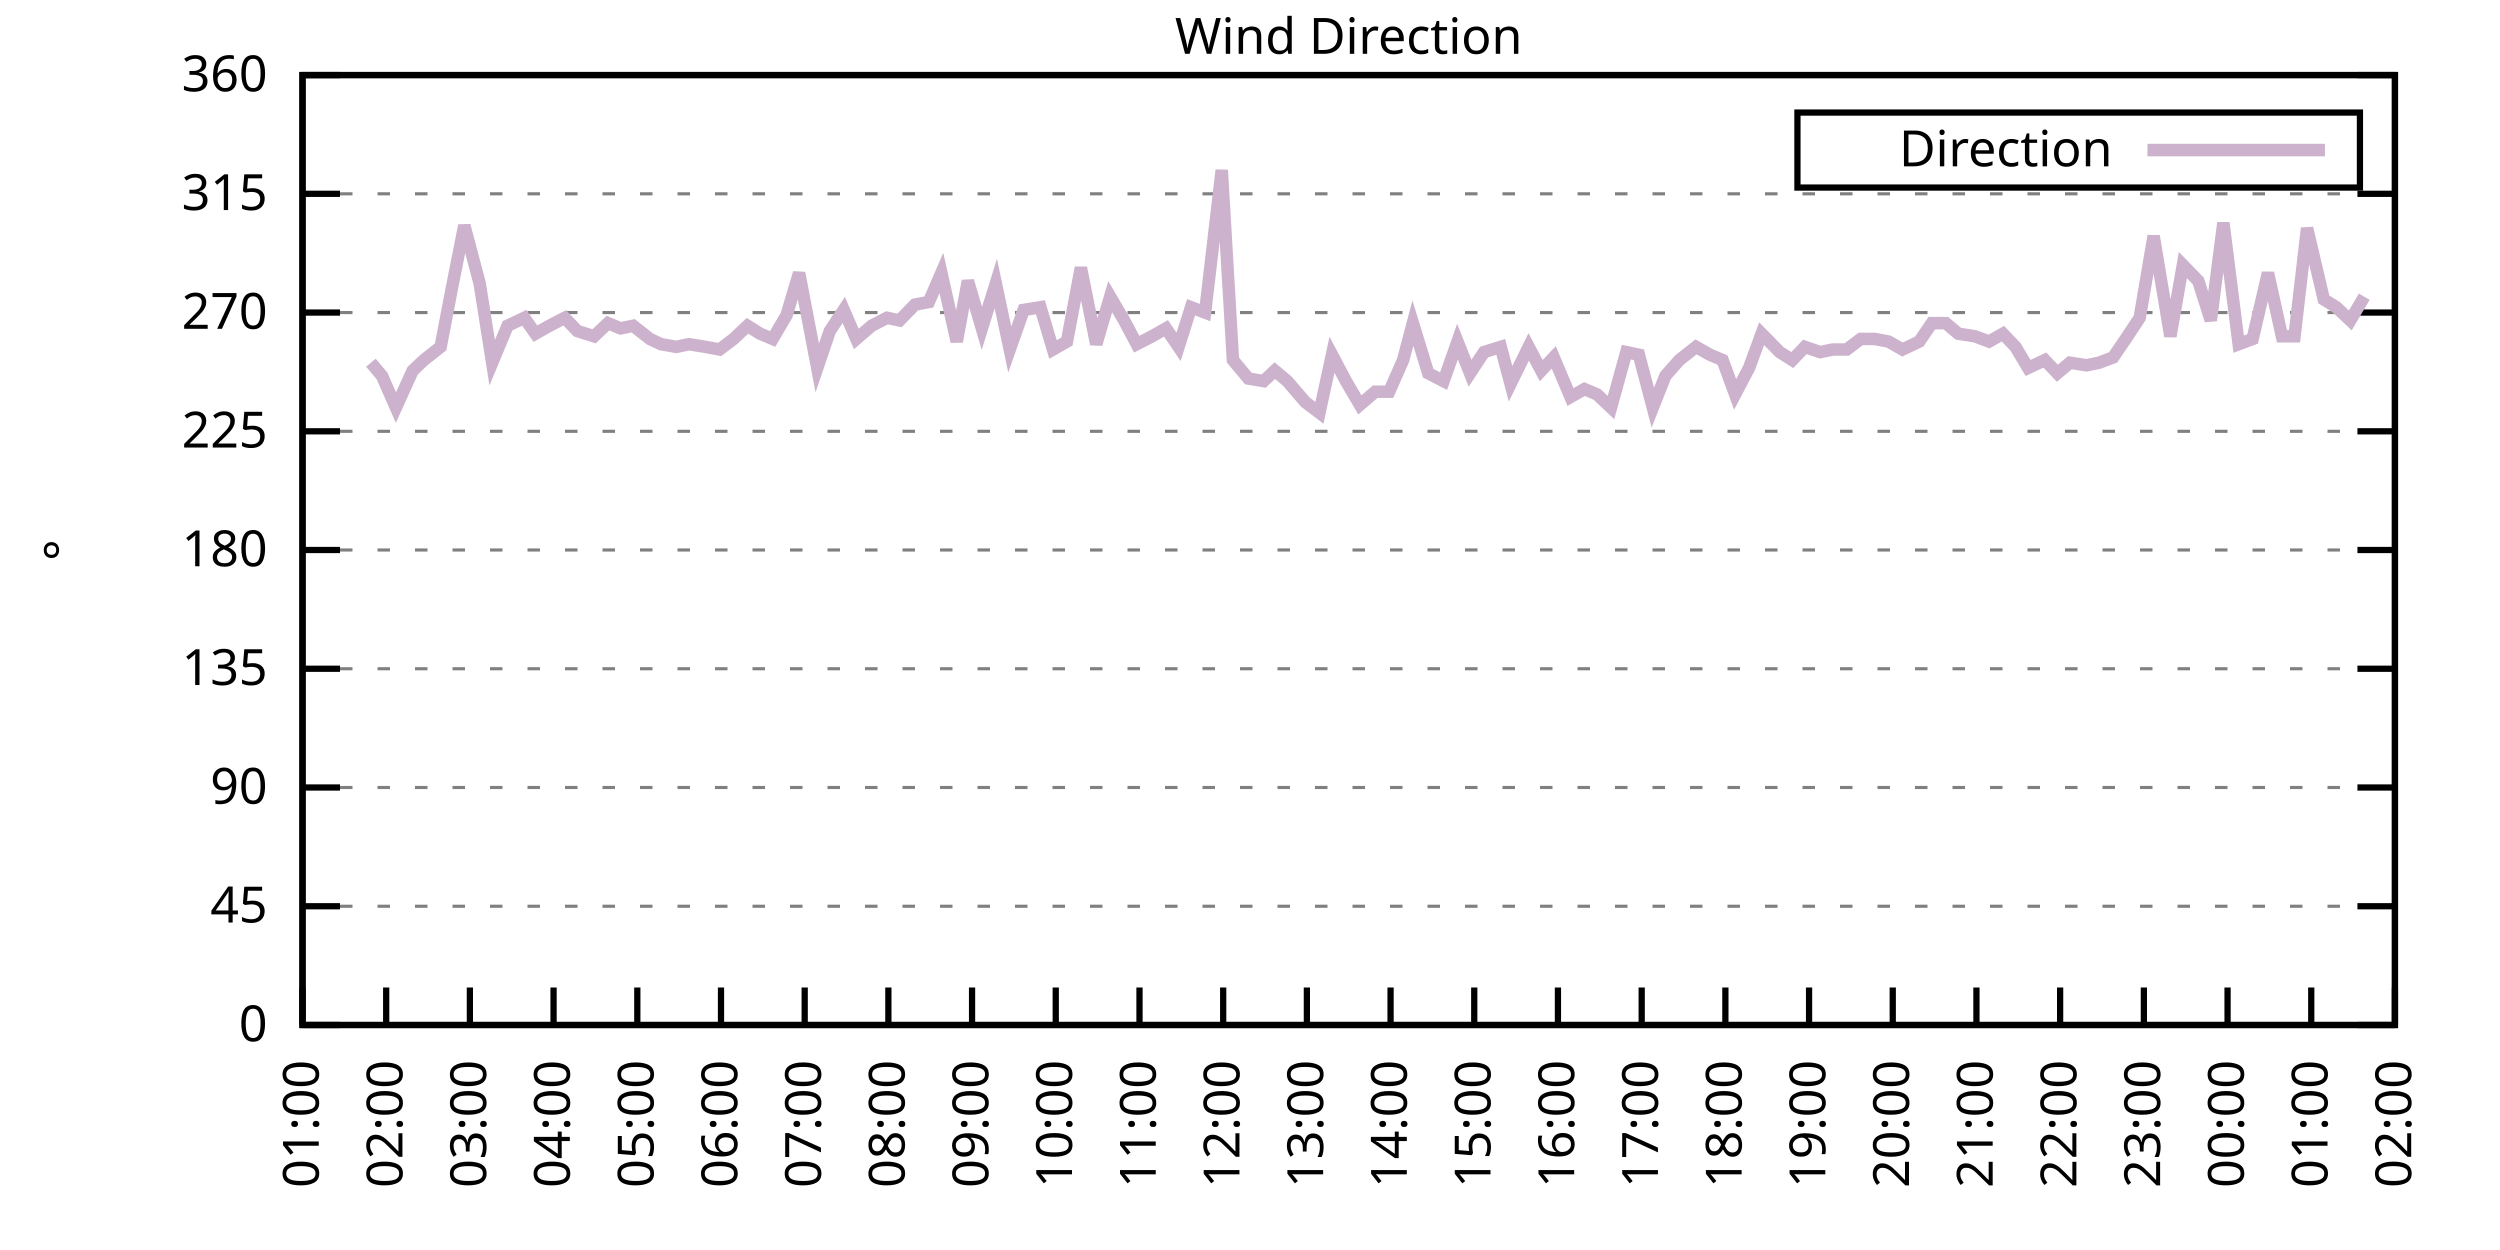
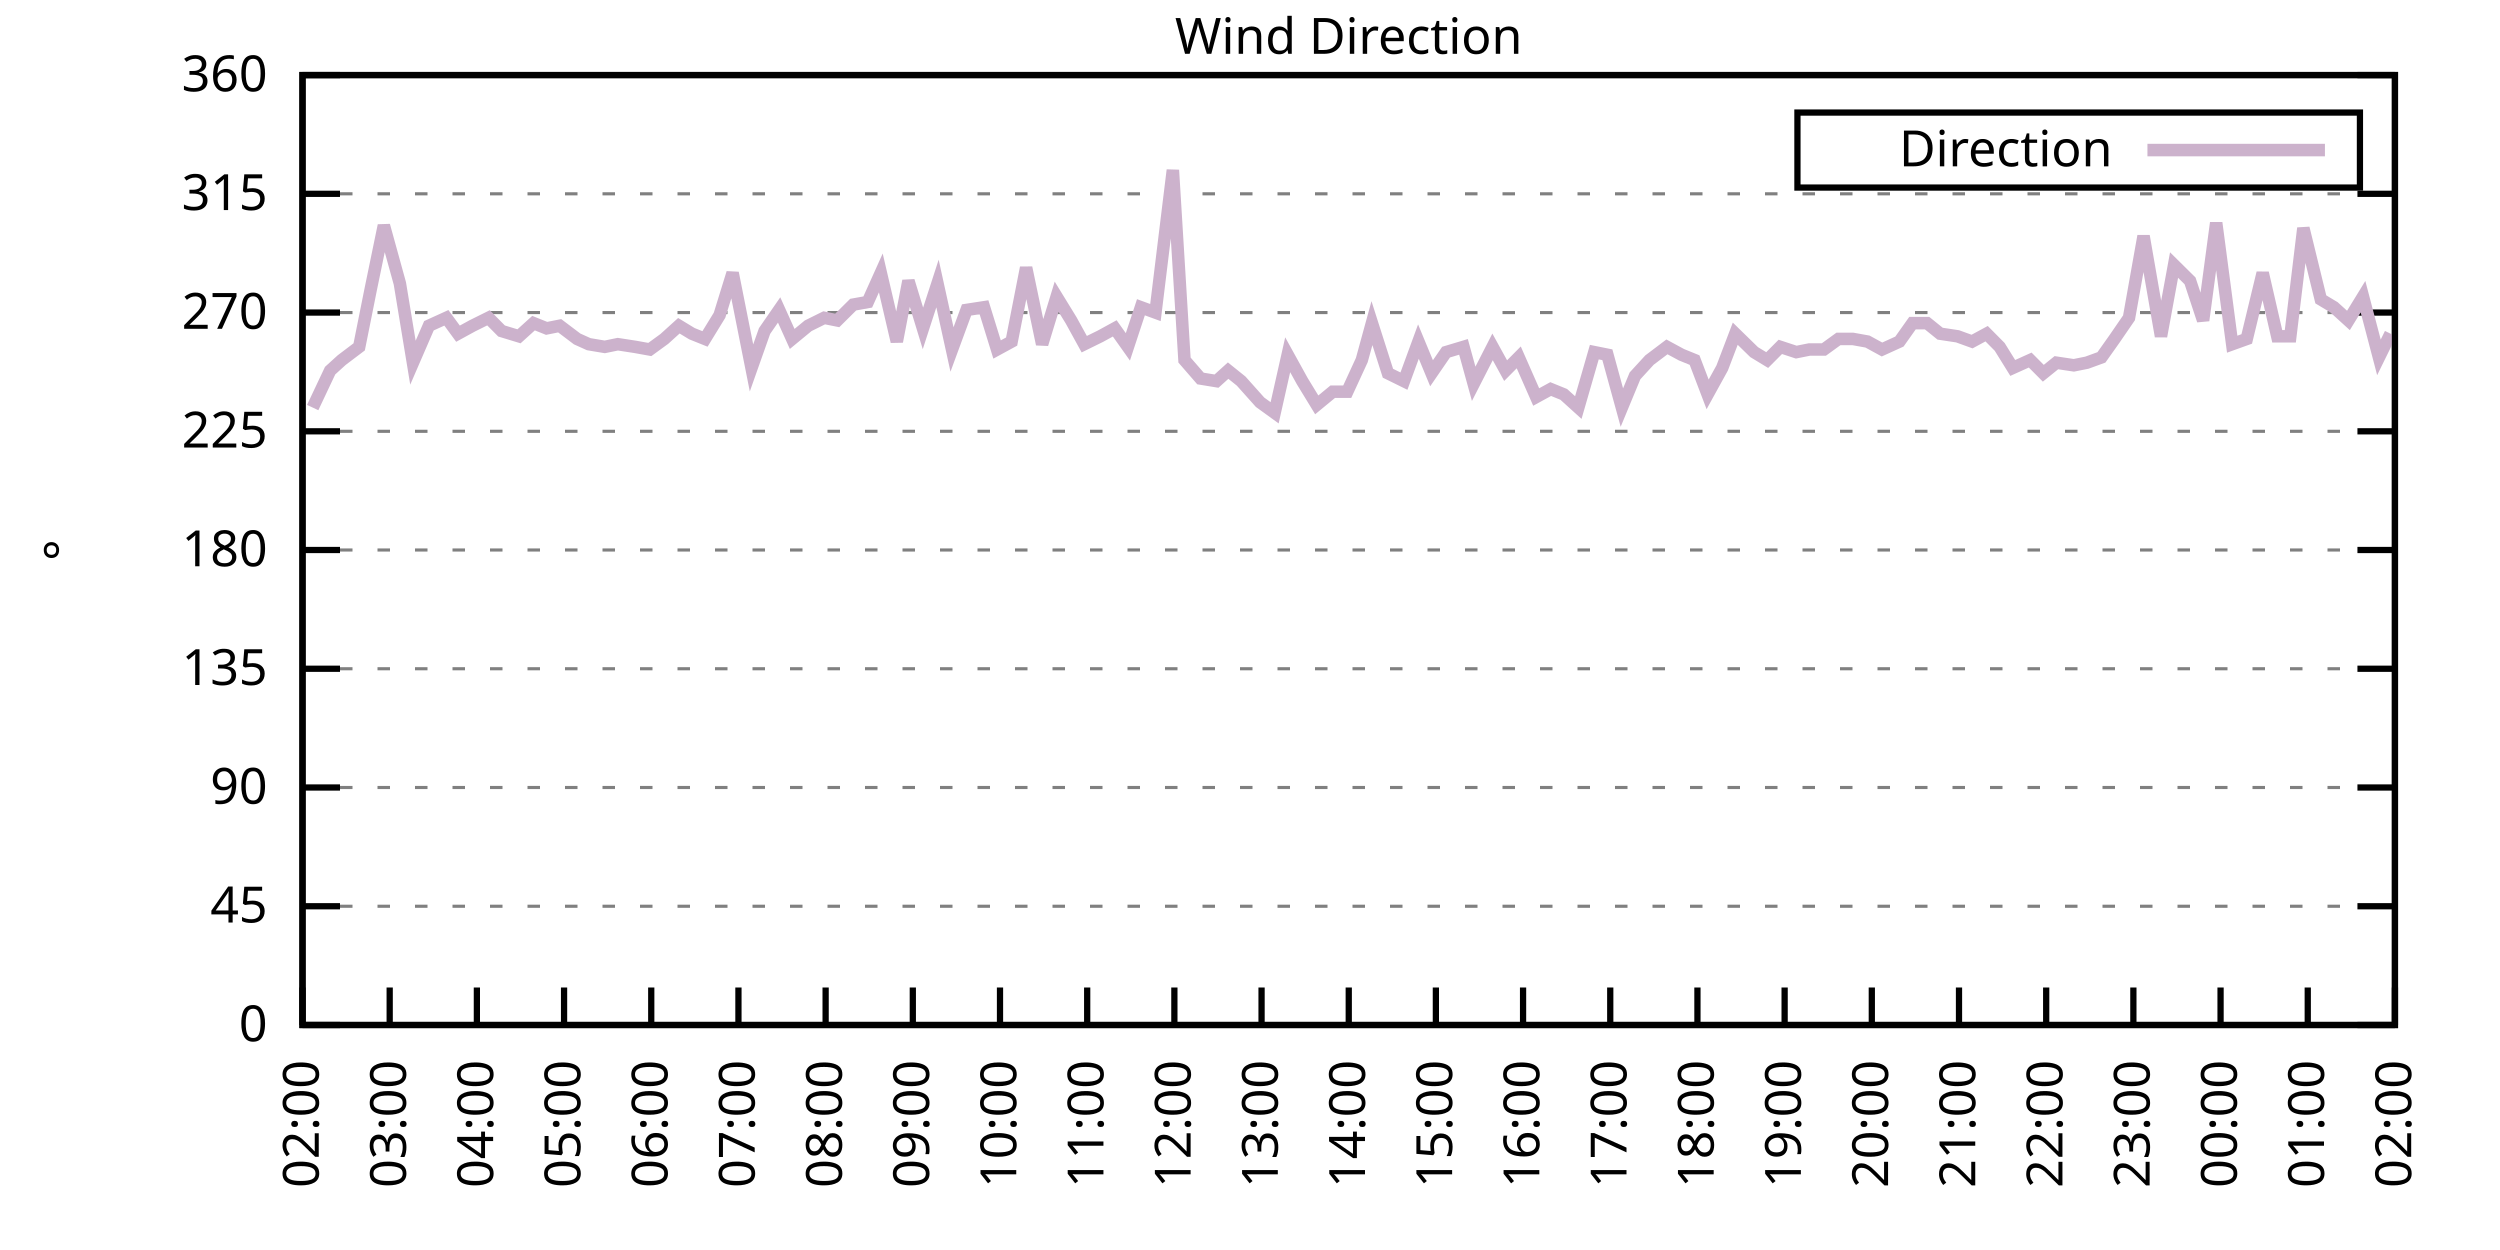
<svg xmlns="http://www.w3.org/2000/svg" xmlns:xlink="http://www.w3.org/1999/xlink" width="400" height="200" viewBox="0 0 400 200">
  <g id="gnuplot_canvas">
    <rect x="0" y="0" width="400" height="200" fill="none" />
    <defs>
      <circle id="gpDot" r="0.5" stroke-width="0.5" stroke="currentColor" />
      <path id="gpPt0" stroke-width="0.333" stroke="currentColor" d="M-1,0 h2 M0,-1 v2" />
      <path id="gpPt1" stroke-width="0.333" stroke="currentColor" d="M-1,-1 L1,1 M1,-1 L-1,1" />
      <path id="gpPt2" stroke-width="0.333" stroke="currentColor" d="M-1,0 L1,0 M0,-1 L0,1 M-1,-1 L1,1 M-1,1 L1,-1" />
      <rect id="gpPt3" stroke-width="0.333" stroke="currentColor" x="-1" y="-1" width="2" height="2" />
      <rect id="gpPt4" stroke-width="0.333" stroke="currentColor" fill="currentColor" x="-1" y="-1" width="2" height="2" />
      <circle id="gpPt5" stroke-width="0.333" stroke="currentColor" cx="0" cy="0" r="1" />
      <use xlink:href="#gpPt5" id="gpPt6" fill="currentColor" stroke="none" />
      <path id="gpPt7" stroke-width="0.333" stroke="currentColor" d="M0,-1.33 L-1.33,0.67 L1.33,0.67 z" />
      <use xlink:href="#gpPt7" id="gpPt8" fill="currentColor" stroke="none" />
      <use xlink:href="#gpPt7" id="gpPt9" stroke="currentColor" transform="rotate(180)" />
      <use xlink:href="#gpPt9" id="gpPt10" fill="currentColor" stroke="none" />
      <use xlink:href="#gpPt3" id="gpPt11" stroke="currentColor" transform="rotate(45)" />
      <use xlink:href="#gpPt11" id="gpPt12" fill="currentColor" stroke="none" />
      <path id="gpPt13" stroke-width="0.333" stroke="currentColor" d="M0,1.330 L1.265,0.411 L0.782,-1.067 L-0.782,-1.076 L-1.265,0.411 z" />
      <use xlink:href="#gpPt13" id="gpPt14" fill="currentColor" stroke="none" />
      <filter id="textbox" filterUnits="objectBoundingBox" x="0" y="0" height="1" width="1">
        <feFlood flood-color="white" flood-opacity="1" result="bgnd" />
        <feComposite in="SourceGraphic" in2="bgnd" operator="atop" />
      </filter>
      <filter id="greybox" filterUnits="objectBoundingBox" x="0" y="0" height="1" width="1">
        <feFlood flood-color="lightgrey" flood-opacity="1" result="grey" />
        <feComposite in="SourceGraphic" in2="grey" operator="atop" />
      </filter>
    </defs>
    <g fill="none" color="white" stroke="currentColor" stroke-width="1.00" stroke-linecap="butt" stroke-linejoin="miter">
</g>
    <g fill="none" color="black" stroke="currentColor" stroke-width="1.00" stroke-linecap="butt" stroke-linejoin="miter">
      <g stroke="none" shape-rendering="crispEdges">
        <polygon fill="rgb(255, 255, 255)" points="48.40,164.00 383.18,164.00 383.18,12.02 48.40,12.02 " />
      </g>
    </g>
    <g fill="none" color="black" stroke="currentColor" stroke-width="1.00" stroke-linecap="butt" stroke-linejoin="miter">
</g>
    <g fill="none" color="black" stroke="black" stroke-width="0.50" stroke-linecap="butt" stroke-linejoin="miter">
</g>
    <g fill="none" color="gray" stroke="currentColor" stroke-width="0.50" stroke-linecap="butt" stroke-linejoin="miter">
      <path stroke="gray" stroke-dasharray="2,4" class="gridline" d="M48.40,164.00 L383.19,164.00  " />
    </g>
    <g fill="none" color="gray" stroke="gray" stroke-width="1.00" stroke-linecap="butt" stroke-linejoin="miter">
</g>
    <g fill="none" color="black" stroke="currentColor" stroke-width="1.00" stroke-linecap="butt" stroke-linejoin="miter">
      <path stroke="black" d="M48.40,164.00 L54.40,164.00 M383.19,164.00 L377.19,164.00  " />
      <g transform="translate(42.80,166.60)" stroke="none" fill="black" font-family="Sans" font-size="8.00" text-anchor="end">
        <text>
          <tspan font-family="Sans"> 0</tspan>
        </text>
      </g>
    </g>
    <g fill="none" color="black" stroke="currentColor" stroke-width="1.00" stroke-linecap="butt" stroke-linejoin="miter">
</g>
    <g fill="none" color="black" stroke="black" stroke-width="0.50" stroke-linecap="butt" stroke-linejoin="miter">
</g>
    <g fill="none" color="gray" stroke="currentColor" stroke-width="0.50" stroke-linecap="butt" stroke-linejoin="miter">
      <path stroke="gray" stroke-dasharray="2,4" class="gridline" d="M48.40,145.00 L383.19,145.00  " />
    </g>
    <g fill="none" color="gray" stroke="gray" stroke-width="1.00" stroke-linecap="butt" stroke-linejoin="miter">
</g>
    <g fill="none" color="black" stroke="currentColor" stroke-width="1.00" stroke-linecap="butt" stroke-linejoin="miter">
      <path stroke="black" d="M48.40,145.00 L54.40,145.00 M383.19,145.00 L377.19,145.00  " />
      <g transform="translate(42.80,147.60)" stroke="none" fill="black" font-family="Sans" font-size="8.00" text-anchor="end">
        <text>
          <tspan font-family="Sans"> 45</tspan>
        </text>
      </g>
    </g>
    <g fill="none" color="black" stroke="currentColor" stroke-width="1.00" stroke-linecap="butt" stroke-linejoin="miter">
</g>
    <g fill="none" color="black" stroke="black" stroke-width="0.50" stroke-linecap="butt" stroke-linejoin="miter">
</g>
    <g fill="none" color="gray" stroke="currentColor" stroke-width="0.50" stroke-linecap="butt" stroke-linejoin="miter">
      <path stroke="gray" stroke-dasharray="2,4" class="gridline" d="M48.40,126.00 L383.19,126.00  " />
    </g>
    <g fill="none" color="gray" stroke="gray" stroke-width="1.00" stroke-linecap="butt" stroke-linejoin="miter">
</g>
    <g fill="none" color="black" stroke="currentColor" stroke-width="1.00" stroke-linecap="butt" stroke-linejoin="miter">
      <path stroke="black" d="M48.40,126.00 L54.40,126.00 M383.19,126.00 L377.19,126.00  " />
      <g transform="translate(42.80,128.60)" stroke="none" fill="black" font-family="Sans" font-size="8.00" text-anchor="end">
        <text>
          <tspan font-family="Sans"> 90</tspan>
        </text>
      </g>
    </g>
    <g fill="none" color="black" stroke="currentColor" stroke-width="1.00" stroke-linecap="butt" stroke-linejoin="miter">
</g>
    <g fill="none" color="black" stroke="black" stroke-width="0.50" stroke-linecap="butt" stroke-linejoin="miter">
</g>
    <g fill="none" color="gray" stroke="currentColor" stroke-width="0.50" stroke-linecap="butt" stroke-linejoin="miter">
      <path stroke="gray" stroke-dasharray="2,4" class="gridline" d="M48.40,107.00 L383.19,107.00  " />
    </g>
    <g fill="none" color="gray" stroke="gray" stroke-width="1.00" stroke-linecap="butt" stroke-linejoin="miter">
</g>
    <g fill="none" color="black" stroke="currentColor" stroke-width="1.00" stroke-linecap="butt" stroke-linejoin="miter">
      <path stroke="black" d="M48.40,107.00 L54.40,107.00 M383.19,107.00 L377.19,107.00  " />
      <g transform="translate(42.80,109.60)" stroke="none" fill="black" font-family="Sans" font-size="8.00" text-anchor="end">
        <text>
          <tspan font-family="Sans"> 135</tspan>
        </text>
      </g>
    </g>
    <g fill="none" color="black" stroke="currentColor" stroke-width="1.00" stroke-linecap="butt" stroke-linejoin="miter">
</g>
    <g fill="none" color="black" stroke="black" stroke-width="0.50" stroke-linecap="butt" stroke-linejoin="miter">
</g>
    <g fill="none" color="gray" stroke="currentColor" stroke-width="0.50" stroke-linecap="butt" stroke-linejoin="miter">
      <path stroke="gray" stroke-dasharray="2,4" class="gridline" d="M48.40,88.00 L383.19,88.00  " />
    </g>
    <g fill="none" color="gray" stroke="gray" stroke-width="1.00" stroke-linecap="butt" stroke-linejoin="miter">
</g>
    <g fill="none" color="black" stroke="currentColor" stroke-width="1.00" stroke-linecap="butt" stroke-linejoin="miter">
      <path stroke="black" d="M48.40,88.00 L54.40,88.00 M383.19,88.00 L377.19,88.00  " />
      <g transform="translate(42.80,90.60)" stroke="none" fill="black" font-family="Sans" font-size="8.00" text-anchor="end">
        <text>
          <tspan font-family="Sans"> 180</tspan>
        </text>
      </g>
    </g>
    <g fill="none" color="black" stroke="currentColor" stroke-width="1.00" stroke-linecap="butt" stroke-linejoin="miter">
</g>
    <g fill="none" color="black" stroke="black" stroke-width="0.50" stroke-linecap="butt" stroke-linejoin="miter">
</g>
    <g fill="none" color="gray" stroke="currentColor" stroke-width="0.50" stroke-linecap="butt" stroke-linejoin="miter">
      <path stroke="gray" stroke-dasharray="2,4" class="gridline" d="M48.40,69.01 L383.19,69.01  " />
    </g>
    <g fill="none" color="gray" stroke="gray" stroke-width="1.00" stroke-linecap="butt" stroke-linejoin="miter">
</g>
    <g fill="none" color="black" stroke="currentColor" stroke-width="1.00" stroke-linecap="butt" stroke-linejoin="miter">
      <path stroke="black" d="M48.40,69.01 L54.40,69.01 M383.19,69.01 L377.19,69.01  " />
      <g transform="translate(42.80,71.61)" stroke="none" fill="black" font-family="Sans" font-size="8.00" text-anchor="end">
        <text>
          <tspan font-family="Sans"> 225</tspan>
        </text>
      </g>
    </g>
    <g fill="none" color="black" stroke="currentColor" stroke-width="1.00" stroke-linecap="butt" stroke-linejoin="miter">
</g>
    <g fill="none" color="black" stroke="black" stroke-width="0.50" stroke-linecap="butt" stroke-linejoin="miter">
</g>
    <g fill="none" color="gray" stroke="currentColor" stroke-width="0.50" stroke-linecap="butt" stroke-linejoin="miter">
      <path stroke="gray" stroke-dasharray="2,4" class="gridline" d="M48.40,50.01 L383.19,50.01  " />
    </g>
    <g fill="none" color="gray" stroke="gray" stroke-width="1.00" stroke-linecap="butt" stroke-linejoin="miter">
</g>
    <g fill="none" color="black" stroke="currentColor" stroke-width="1.00" stroke-linecap="butt" stroke-linejoin="miter">
      <path stroke="black" d="M48.40,50.01 L54.40,50.01 M383.19,50.01 L377.19,50.01  " />
      <g transform="translate(42.80,52.61)" stroke="none" fill="black" font-family="Sans" font-size="8.00" text-anchor="end">
        <text>
          <tspan font-family="Sans"> 270</tspan>
        </text>
      </g>
    </g>
    <g fill="none" color="black" stroke="currentColor" stroke-width="1.00" stroke-linecap="butt" stroke-linejoin="miter">
</g>
    <g fill="none" color="black" stroke="black" stroke-width="0.50" stroke-linecap="butt" stroke-linejoin="miter">
</g>
    <g fill="none" color="gray" stroke="currentColor" stroke-width="0.50" stroke-linecap="butt" stroke-linejoin="miter">
      <path stroke="gray" stroke-dasharray="2,4" class="gridline" d="M48.40,31.01 L383.19,31.01  " />
    </g>
    <g fill="none" color="gray" stroke="gray" stroke-width="1.00" stroke-linecap="butt" stroke-linejoin="miter">
</g>
    <g fill="none" color="black" stroke="currentColor" stroke-width="1.00" stroke-linecap="butt" stroke-linejoin="miter">
      <path stroke="black" d="M48.40,31.01 L54.40,31.01 M383.19,31.01 L377.19,31.01  " />
      <g transform="translate(42.80,33.61)" stroke="none" fill="black" font-family="Sans" font-size="8.00" text-anchor="end">
        <text>
          <tspan font-family="Sans"> 315</tspan>
        </text>
      </g>
    </g>
    <g fill="none" color="black" stroke="currentColor" stroke-width="1.00" stroke-linecap="butt" stroke-linejoin="miter">
</g>
    <g fill="none" color="black" stroke="black" stroke-width="0.50" stroke-linecap="butt" stroke-linejoin="miter">
</g>
    <g fill="none" color="gray" stroke="currentColor" stroke-width="0.50" stroke-linecap="butt" stroke-linejoin="miter">
      <path stroke="gray" stroke-dasharray="2,4" class="gridline" d="M48.40,12.01 L383.19,12.01  " />
    </g>
    <g fill="none" color="gray" stroke="gray" stroke-width="1.00" stroke-linecap="butt" stroke-linejoin="miter">
</g>
    <g fill="none" color="black" stroke="currentColor" stroke-width="1.00" stroke-linecap="butt" stroke-linejoin="miter">
      <path stroke="black" d="M48.40,12.01 L54.40,12.01 M383.19,12.01 L377.19,12.01  " />
      <g transform="translate(42.80,14.61)" stroke="none" fill="black" font-family="Sans" font-size="8.00" text-anchor="end">
        <text>
          <tspan font-family="Sans"> 360</tspan>
        </text>
      </g>
    </g>
    <g fill="none" color="black" stroke="currentColor" stroke-width="1.00" stroke-linecap="butt" stroke-linejoin="miter">
      <path stroke="black" d="M48.40,164.00 L48.40,158.00  " />
      <g transform="translate(51.00,169.60) rotate(270.00)" stroke="none" fill="black" font-family="Sans" font-size="8.00" text-anchor="end">
        <text>
-           <tspan font-family="Sans">01:00</tspan>
-         </text>
-       </g>
-     </g>
-     <g fill="none" color="black" stroke="currentColor" stroke-width="1.00" stroke-linecap="butt" stroke-linejoin="miter">
-       <path stroke="black" d="M61.79,164.00 L61.79,158.00  " />
-       <g transform="translate(64.39,169.60) rotate(270.00)" stroke="none" fill="black" font-family="Sans" font-size="8.00" text-anchor="end">
-         <text>
          <tspan font-family="Sans">02:00</tspan>
        </text>
      </g>
    </g>
    <g fill="none" color="black" stroke="currentColor" stroke-width="1.00" stroke-linecap="butt" stroke-linejoin="miter">
-       <path stroke="black" d="M75.18,164.00 L75.18,158.00  " />
-       <g transform="translate(77.78,169.60) rotate(270.00)" stroke="none" fill="black" font-family="Sans" font-size="8.00" text-anchor="end">
+       <path stroke="black" d="M62.35,164.00 L62.35,158.00  " />
+       <g transform="translate(64.95,169.60) rotate(270.00)" stroke="none" fill="black" font-family="Sans" font-size="8.00" text-anchor="end">
        <text>
          <tspan font-family="Sans">03:00</tspan>
        </text>
      </g>
    </g>
    <g fill="none" color="black" stroke="currentColor" stroke-width="1.00" stroke-linecap="butt" stroke-linejoin="miter">
-       <path stroke="black" d="M88.57,164.00 L88.57,158.00  " />
-       <g transform="translate(91.17,169.60) rotate(270.00)" stroke="none" fill="black" font-family="Sans" font-size="8.00" text-anchor="end">
+       <path stroke="black" d="M76.30,164.00 L76.30,158.00  " />
+       <g transform="translate(78.90,169.60) rotate(270.00)" stroke="none" fill="black" font-family="Sans" font-size="8.00" text-anchor="end">
        <text>
          <tspan font-family="Sans">04:00</tspan>
        </text>
      </g>
    </g>
    <g fill="none" color="black" stroke="currentColor" stroke-width="1.00" stroke-linecap="butt" stroke-linejoin="miter">
-       <path stroke="black" d="M101.97,164.00 L101.97,158.00  " />
-       <g transform="translate(104.57,169.60) rotate(270.00)" stroke="none" fill="black" font-family="Sans" font-size="8.00" text-anchor="end">
+       <path stroke="black" d="M90.25,164.00 L90.25,158.00  " />
+       <g transform="translate(92.85,169.60) rotate(270.00)" stroke="none" fill="black" font-family="Sans" font-size="8.00" text-anchor="end">
        <text>
          <tspan font-family="Sans">05:00</tspan>
        </text>
      </g>
    </g>
    <g fill="none" color="black" stroke="currentColor" stroke-width="1.00" stroke-linecap="butt" stroke-linejoin="miter">
-       <path stroke="black" d="M115.36,164.00 L115.36,158.00  " />
-       <g transform="translate(117.96,169.60) rotate(270.00)" stroke="none" fill="black" font-family="Sans" font-size="8.00" text-anchor="end">
+       <path stroke="black" d="M104.20,164.00 L104.20,158.00  " />
+       <g transform="translate(106.80,169.60) rotate(270.00)" stroke="none" fill="black" font-family="Sans" font-size="8.00" text-anchor="end">
        <text>
          <tspan font-family="Sans">06:00</tspan>
        </text>
      </g>
    </g>
    <g fill="none" color="black" stroke="currentColor" stroke-width="1.00" stroke-linecap="butt" stroke-linejoin="miter">
-       <path stroke="black" d="M128.75,164.00 L128.75,158.00  " />
-       <g transform="translate(131.35,169.60) rotate(270.00)" stroke="none" fill="black" font-family="Sans" font-size="8.00" text-anchor="end">
+       <path stroke="black" d="M118.15,164.00 L118.15,158.00  " />
+       <g transform="translate(120.75,169.60) rotate(270.00)" stroke="none" fill="black" font-family="Sans" font-size="8.00" text-anchor="end">
        <text>
          <tspan font-family="Sans">07:00</tspan>
        </text>
      </g>
    </g>
    <g fill="none" color="black" stroke="currentColor" stroke-width="1.00" stroke-linecap="butt" stroke-linejoin="miter">
-       <path stroke="black" d="M142.14,164.00 L142.14,158.00  " />
-       <g transform="translate(144.74,169.60) rotate(270.00)" stroke="none" fill="black" font-family="Sans" font-size="8.00" text-anchor="end">
+       <path stroke="black" d="M132.10,164.00 L132.10,158.00  " />
+       <g transform="translate(134.70,169.60) rotate(270.00)" stroke="none" fill="black" font-family="Sans" font-size="8.00" text-anchor="end">
        <text>
          <tspan font-family="Sans">08:00</tspan>
        </text>
      </g>
    </g>
    <g fill="none" color="black" stroke="currentColor" stroke-width="1.00" stroke-linecap="butt" stroke-linejoin="miter">
-       <path stroke="black" d="M155.53,164.00 L155.53,158.00  " />
-       <g transform="translate(158.13,169.60) rotate(270.00)" stroke="none" fill="black" font-family="Sans" font-size="8.00" text-anchor="end">
+       <path stroke="black" d="M146.05,164.00 L146.05,158.00  " />
+       <g transform="translate(148.65,169.60) rotate(270.00)" stroke="none" fill="black" font-family="Sans" font-size="8.00" text-anchor="end">
        <text>
          <tspan font-family="Sans">09:00</tspan>
        </text>
      </g>
    </g>
    <g fill="none" color="black" stroke="currentColor" stroke-width="1.00" stroke-linecap="butt" stroke-linejoin="miter">
-       <path stroke="black" d="M168.92,164.00 L168.92,158.00  " />
-       <g transform="translate(171.52,169.60) rotate(270.00)" stroke="none" fill="black" font-family="Sans" font-size="8.00" text-anchor="end">
+       <path stroke="black" d="M160.00,164.00 L160.00,158.00  " />
+       <g transform="translate(162.60,169.60) rotate(270.00)" stroke="none" fill="black" font-family="Sans" font-size="8.00" text-anchor="end">
        <text>
          <tspan font-family="Sans">10:00</tspan>
        </text>
      </g>
    </g>
    <g fill="none" color="black" stroke="currentColor" stroke-width="1.00" stroke-linecap="butt" stroke-linejoin="miter">
-       <path stroke="black" d="M182.32,164.00 L182.32,158.00  " />
-       <g transform="translate(184.92,169.60) rotate(270.00)" stroke="none" fill="black" font-family="Sans" font-size="8.00" text-anchor="end">
+       <path stroke="black" d="M173.95,164.00 L173.95,158.00  " />
+       <g transform="translate(176.55,169.60) rotate(270.00)" stroke="none" fill="black" font-family="Sans" font-size="8.00" text-anchor="end">
        <text>
          <tspan font-family="Sans">11:00</tspan>
        </text>
      </g>
    </g>
    <g fill="none" color="black" stroke="currentColor" stroke-width="1.00" stroke-linecap="butt" stroke-linejoin="miter">
-       <path stroke="black" d="M195.71,164.00 L195.71,158.00  " />
-       <g transform="translate(198.31,169.60) rotate(270.00)" stroke="none" fill="black" font-family="Sans" font-size="8.00" text-anchor="end">
+       <path stroke="black" d="M187.90,164.00 L187.90,158.00  " />
+       <g transform="translate(190.50,169.60) rotate(270.00)" stroke="none" fill="black" font-family="Sans" font-size="8.00" text-anchor="end">
        <text>
          <tspan font-family="Sans">12:00</tspan>
        </text>
      </g>
    </g>
    <g fill="none" color="black" stroke="currentColor" stroke-width="1.00" stroke-linecap="butt" stroke-linejoin="miter">
-       <path stroke="black" d="M209.10,164.00 L209.10,158.00  " />
-       <g transform="translate(211.70,169.60) rotate(270.00)" stroke="none" fill="black" font-family="Sans" font-size="8.00" text-anchor="end">
+       <path stroke="black" d="M201.85,164.00 L201.85,158.00  " />
+       <g transform="translate(204.45,169.60) rotate(270.00)" stroke="none" fill="black" font-family="Sans" font-size="8.00" text-anchor="end">
        <text>
          <tspan font-family="Sans">13:00</tspan>
        </text>
      </g>
    </g>
    <g fill="none" color="black" stroke="currentColor" stroke-width="1.00" stroke-linecap="butt" stroke-linejoin="miter">
-       <path stroke="black" d="M222.49,164.00 L222.49,158.00  " />
-       <g transform="translate(225.09,169.60) rotate(270.00)" stroke="none" fill="black" font-family="Sans" font-size="8.00" text-anchor="end">
+       <path stroke="black" d="M215.80,164.00 L215.80,158.00  " />
+       <g transform="translate(218.40,169.60) rotate(270.00)" stroke="none" fill="black" font-family="Sans" font-size="8.00" text-anchor="end">
        <text>
          <tspan font-family="Sans">14:00</tspan>
        </text>
      </g>
    </g>
    <g fill="none" color="black" stroke="currentColor" stroke-width="1.00" stroke-linecap="butt" stroke-linejoin="miter">
-       <path stroke="black" d="M235.88,164.00 L235.88,158.00  " />
-       <g transform="translate(238.48,169.60) rotate(270.00)" stroke="none" fill="black" font-family="Sans" font-size="8.00" text-anchor="end">
+       <path stroke="black" d="M229.74,164.00 L229.74,158.00  " />
+       <g transform="translate(232.34,169.60) rotate(270.00)" stroke="none" fill="black" font-family="Sans" font-size="8.00" text-anchor="end">
        <text>
          <tspan font-family="Sans">15:00</tspan>
        </text>
      </g>
    </g>
    <g fill="none" color="black" stroke="currentColor" stroke-width="1.00" stroke-linecap="butt" stroke-linejoin="miter">
-       <path stroke="black" d="M249.27,164.00 L249.27,158.00  " />
-       <g transform="translate(251.87,169.60) rotate(270.00)" stroke="none" fill="black" font-family="Sans" font-size="8.00" text-anchor="end">
+       <path stroke="black" d="M243.69,164.00 L243.69,158.00  " />
+       <g transform="translate(246.29,169.60) rotate(270.00)" stroke="none" fill="black" font-family="Sans" font-size="8.00" text-anchor="end">
        <text>
          <tspan font-family="Sans">16:00</tspan>
        </text>
      </g>
    </g>
    <g fill="none" color="black" stroke="currentColor" stroke-width="1.00" stroke-linecap="butt" stroke-linejoin="miter">
-       <path stroke="black" d="M262.67,164.00 L262.67,158.00  " />
-       <g transform="translate(265.27,169.60) rotate(270.00)" stroke="none" fill="black" font-family="Sans" font-size="8.00" text-anchor="end">
+       <path stroke="black" d="M257.64,164.00 L257.64,158.00  " />
+       <g transform="translate(260.24,169.60) rotate(270.00)" stroke="none" fill="black" font-family="Sans" font-size="8.00" text-anchor="end">
        <text>
          <tspan font-family="Sans">17:00</tspan>
        </text>
      </g>
    </g>
    <g fill="none" color="black" stroke="currentColor" stroke-width="1.00" stroke-linecap="butt" stroke-linejoin="miter">
-       <path stroke="black" d="M276.06,164.00 L276.06,158.00  " />
-       <g transform="translate(278.66,169.60) rotate(270.00)" stroke="none" fill="black" font-family="Sans" font-size="8.00" text-anchor="end">
+       <path stroke="black" d="M271.59,164.00 L271.59,158.00  " />
+       <g transform="translate(274.19,169.60) rotate(270.00)" stroke="none" fill="black" font-family="Sans" font-size="8.00" text-anchor="end">
        <text>
          <tspan font-family="Sans">18:00</tspan>
        </text>
      </g>
    </g>
    <g fill="none" color="black" stroke="currentColor" stroke-width="1.00" stroke-linecap="butt" stroke-linejoin="miter">
-       <path stroke="black" d="M289.45,164.00 L289.45,158.00  " />
-       <g transform="translate(292.05,169.60) rotate(270.00)" stroke="none" fill="black" font-family="Sans" font-size="8.00" text-anchor="end">
+       <path stroke="black" d="M285.54,164.00 L285.54,158.00  " />
+       <g transform="translate(288.14,169.60) rotate(270.00)" stroke="none" fill="black" font-family="Sans" font-size="8.00" text-anchor="end">
        <text>
          <tspan font-family="Sans">19:00</tspan>
        </text>
      </g>
    </g>
    <g fill="none" color="black" stroke="currentColor" stroke-width="1.00" stroke-linecap="butt" stroke-linejoin="miter">
-       <path stroke="black" d="M302.84,164.00 L302.84,158.00  " />
-       <g transform="translate(305.44,169.60) rotate(270.00)" stroke="none" fill="black" font-family="Sans" font-size="8.00" text-anchor="end">
+       <path stroke="black" d="M299.49,164.00 L299.49,158.00  " />
+       <g transform="translate(302.09,169.60) rotate(270.00)" stroke="none" fill="black" font-family="Sans" font-size="8.00" text-anchor="end">
        <text>
          <tspan font-family="Sans">20:00</tspan>
        </text>
      </g>
    </g>
    <g fill="none" color="black" stroke="currentColor" stroke-width="1.00" stroke-linecap="butt" stroke-linejoin="miter">
-       <path stroke="black" d="M316.23,164.00 L316.23,158.00  " />
-       <g transform="translate(318.83,169.60) rotate(270.00)" stroke="none" fill="black" font-family="Sans" font-size="8.00" text-anchor="end">
+       <path stroke="black" d="M313.44,164.00 L313.44,158.00  " />
+       <g transform="translate(316.04,169.60) rotate(270.00)" stroke="none" fill="black" font-family="Sans" font-size="8.00" text-anchor="end">
        <text>
          <tspan font-family="Sans">21:00</tspan>
        </text>
      </g>
    </g>
    <g fill="none" color="black" stroke="currentColor" stroke-width="1.00" stroke-linecap="butt" stroke-linejoin="miter">
-       <path stroke="black" d="M329.62,164.00 L329.62,158.00  " />
-       <g transform="translate(332.22,169.60) rotate(270.00)" stroke="none" fill="black" font-family="Sans" font-size="8.00" text-anchor="end">
+       <path stroke="black" d="M327.39,164.00 L327.39,158.00  " />
+       <g transform="translate(329.99,169.60) rotate(270.00)" stroke="none" fill="black" font-family="Sans" font-size="8.00" text-anchor="end">
        <text>
          <tspan font-family="Sans">22:00</tspan>
        </text>
      </g>
    </g>
    <g fill="none" color="black" stroke="currentColor" stroke-width="1.00" stroke-linecap="butt" stroke-linejoin="miter">
-       <path stroke="black" d="M343.02,164.00 L343.02,158.00  " />
-       <g transform="translate(345.62,169.60) rotate(270.00)" stroke="none" fill="black" font-family="Sans" font-size="8.00" text-anchor="end">
+       <path stroke="black" d="M341.34,164.00 L341.34,158.00  " />
+       <g transform="translate(343.94,169.60) rotate(270.00)" stroke="none" fill="black" font-family="Sans" font-size="8.00" text-anchor="end">
        <text>
          <tspan font-family="Sans">23:00</tspan>
        </text>
      </g>
    </g>
    <g fill="none" color="black" stroke="currentColor" stroke-width="1.00" stroke-linecap="butt" stroke-linejoin="miter">
-       <path stroke="black" d="M356.41,164.00 L356.41,158.00  " />
-       <g transform="translate(359.01,169.60) rotate(270.00)" stroke="none" fill="black" font-family="Sans" font-size="8.00" text-anchor="end">
+       <path stroke="black" d="M355.29,164.00 L355.29,158.00  " />
+       <g transform="translate(357.89,169.60) rotate(270.00)" stroke="none" fill="black" font-family="Sans" font-size="8.00" text-anchor="end">
        <text>
          <tspan font-family="Sans">00:00</tspan>
        </text>
      </g>
    </g>
    <g fill="none" color="black" stroke="currentColor" stroke-width="1.00" stroke-linecap="butt" stroke-linejoin="miter">
-       <path stroke="black" d="M369.80,164.00 L369.80,158.00  " />
-       <g transform="translate(372.40,169.60) rotate(270.00)" stroke="none" fill="black" font-family="Sans" font-size="8.00" text-anchor="end">
+       <path stroke="black" d="M369.24,164.00 L369.24,158.00  " />
+       <g transform="translate(371.84,169.60) rotate(270.00)" stroke="none" fill="black" font-family="Sans" font-size="8.00" text-anchor="end">
        <text>
          <tspan font-family="Sans">01:00</tspan>
        </text>
      </g>
    </g>
    <g fill="none" color="black" stroke="currentColor" stroke-width="1.00" stroke-linecap="butt" stroke-linejoin="miter">
      <path stroke="black" d="M383.19,164.00 L383.19,158.00  " />
      <g transform="translate(385.79,169.60) rotate(270.00)" stroke="none" fill="black" font-family="Sans" font-size="8.00" text-anchor="end">
        <text>
          <tspan font-family="Sans">02:00</tspan>
        </text>
      </g>
    </g>
    <g fill="none" color="black" stroke="currentColor" stroke-width="1.00" stroke-linecap="butt" stroke-linejoin="miter">
</g>
    <g fill="none" color="black" stroke="currentColor" stroke-width="1.00" stroke-linecap="butt" stroke-linejoin="miter">
      <path stroke="black" d="M48.40,12.01 L48.40,164.00 L383.19,164.00 L383.19,12.01 L48.40,12.01 Z  " />
    </g>
    <g fill="none" color="black" stroke="currentColor" stroke-width="1.00" stroke-linecap="butt" stroke-linejoin="miter">
</g>
    <g fill="none" color="black" stroke="currentColor" stroke-width="1.00" stroke-linecap="butt" stroke-linejoin="miter">
      <path stroke="black" d="M287.59,30.01 L287.59,18.01 L377.59,18.01 L377.59,30.01 L287.59,30.01 Z  " />
    </g>
    <g id="Wind_direction_plot_1">
      <g fill="none" color="white" stroke="black" stroke-width="2.00" stroke-linecap="butt" stroke-linejoin="miter">
</g>
      <g fill="none" color="black" stroke="currentColor" stroke-width="2.00" stroke-linecap="butt" stroke-linejoin="miter">
        <g transform="translate(337.99,26.61)" stroke="none" fill="black" font-family="Sans" font-size="8.00" text-anchor="end">
          <text>
            <tspan font-family="Sans">Direction</tspan>
          </text>
        </g>
      </g>
      <g fill="none" color="black" stroke="currentColor" stroke-width="2.00" stroke-linecap="butt" stroke-linejoin="miter">
-         <path stroke="rgb(204, 178, 204)" d="M343.59,24.01 L371.99,24.01 M59.34,58.03 L61.12,60.14 L63.35,65.21 L66.03,59.30 L67.82,57.61 L70.50,55.50   L72.28,46.21 L74.29,36.08 L76.75,45.36 L78.75,58.03 L81.21,52.12 L83.89,50.85 L85.67,53.39 L87.91,52.12   L90.36,50.85 L92.37,52.96 L95.05,53.81 L97.28,51.70 L99.29,52.54 L101.30,52.12 L103.98,54.23 L105.76,55.07   L108.22,55.50 L110.22,55.07 L112.90,55.50 L115.13,55.92 L117.37,54.23 L119.60,52.12 L121.61,53.39 L123.62,54.23   L125.85,50.43 L127.86,43.67 L130.76,58.87 L132.77,52.96 L135.00,49.59 L137.01,54.23 L139.46,52.12 L141.92,50.85   L143.93,51.27 L146.38,48.74 L148.61,48.32 L150.62,43.67 L153.08,54.65 L154.86,44.94 L157.10,52.54 L159.33,45.36   L161.56,55.92 L163.79,49.59 L166.47,49.16 L168.48,55.92 L170.71,54.65 L172.94,42.83 L175.40,55.07 L177.63,47.47   L179.86,51.27 L181.87,55.07 L184.32,53.81 L186.56,52.54 L188.57,55.50 L190.57,49.16 L192.81,50.01 L195.48,27.21   L197.27,57.61 L199.73,60.56 L202.18,60.98 L203.97,59.30 L205.97,60.98 L208.88,64.36 L211.11,66.05 L213.12,56.76   L215.35,60.98 L217.58,64.78 L220.04,62.67 L222.27,62.67 L224.50,57.61 L226.06,51.70 L228.52,59.72 L230.97,60.98   L233.20,54.65 L235.21,59.72 L237.44,56.34 L240.12,55.50 L241.69,61.41 L244.59,55.50 L246.60,59.30 L248.60,57.18   L251.28,63.52 L253.51,62.25 L255.52,63.10 L257.76,65.21 L260.21,56.34 L262.22,56.76 L264.45,65.21 L266.46,60.14   L268.69,57.61 L271.37,55.50 L273.60,56.76 L275.61,57.61 L277.62,63.10 L279.85,58.87 L281.86,53.39 L284.76,56.34   L286.77,57.61 L288.78,55.50 L291.23,56.34 L293.24,55.92 L295.48,55.92 L297.71,54.23 L299.94,54.23 L302.17,54.65   L304.40,55.92 L307.08,54.65 L309.09,51.70 L311.32,51.70 L313.33,53.39 L316.01,53.81 L318.24,54.65 L320.47,53.39   L322.48,55.50 L324.49,58.87 L327.17,57.61 L329.18,59.72 L331.19,58.03 L333.86,58.45 L335.87,58.03 L338.10,57.18   L340.11,54.23 L342.35,50.85 L344.58,37.76 L347.26,53.81 L349.26,42.41 L351.72,44.94 L353.73,51.27 L355.74,35.65   L358.19,55.07 L360.42,54.23 L362.88,43.67 L365.11,53.81 L367.12,53.81 L369.13,36.50 L371.81,47.90 L373.82,49.16   L376.05,51.27 L378.28,47.47  " />
+         <path stroke="rgb(204, 178, 204)" d="M343.59,24.01 L371.99,24.01 M50.03,65.21 L52.82,59.30 L54.68,57.61 L57.47,55.50 L59.33,46.21 L61.42,36.08   L63.98,45.36 L66.07,58.03 L68.63,52.12 L71.42,50.85 L73.28,53.39 L75.60,52.12 L78.16,50.85 L80.25,52.96   L83.04,53.81 L85.37,51.70 L87.46,52.54 L89.55,52.12 L92.34,54.23 L94.20,55.07 L96.76,55.50 L98.85,55.07   L101.64,55.50 L103.97,55.92 L106.29,54.23 L108.62,52.12 L110.71,53.39 L112.80,54.23 L115.13,50.43 L117.22,43.67   L120.24,58.87 L122.33,52.96 L124.66,49.59 L126.75,54.23 L129.31,52.12 L131.87,50.85 L133.96,51.27 L136.51,48.74   L138.84,48.32 L140.93,43.67 L143.49,54.65 L145.35,44.94 L147.67,52.54 L150.00,45.36 L152.32,55.92 L154.65,49.59   L157.44,49.16 L159.53,55.92 L161.86,54.65 L164.18,42.83 L166.74,55.07 L169.06,47.47 L171.39,51.27 L173.48,55.07   L176.04,53.81 L178.36,52.54 L180.46,55.50 L182.55,49.16 L184.87,50.01 L187.66,27.21 L189.52,57.61 L192.08,60.56   L194.64,60.98 L196.50,59.30 L198.59,60.98 L201.61,64.36 L203.94,66.05 L206.03,56.76 L208.36,60.98 L210.68,64.78   L213.24,62.67 L215.56,62.67 L217.89,57.61 L219.51,51.70 L222.07,59.72 L224.63,60.98 L226.95,54.65 L229.05,59.72   L231.37,56.34 L234.16,55.50 L235.79,61.41 L238.81,55.50 L240.90,59.30 L243.00,57.18 L245.79,63.52 L248.11,62.25   L250.20,63.10 L252.53,65.21 L255.09,56.34 L257.18,56.76 L259.50,65.21 L261.60,60.14 L263.92,57.61 L266.71,55.50   L269.04,56.76 L271.13,57.61 L273.22,63.10 L275.55,58.87 L277.64,53.39 L280.66,56.34 L282.75,57.61 L284.85,55.50   L287.40,56.34 L289.50,55.92 L291.82,55.92 L294.15,54.23 L296.47,54.23 L298.80,54.65 L301.12,55.92 L303.91,54.65   L306.00,51.70 L308.33,51.70 L310.42,53.39 L313.21,53.81 L315.53,54.65 L317.86,53.39 L319.95,55.50 L322.04,58.87   L324.83,57.61 L326.93,59.72 L329.02,58.03 L331.81,58.45 L333.90,58.03 L336.23,57.18 L338.32,54.23 L340.64,50.85   L342.97,37.76 L345.76,53.81 L347.85,42.41 L350.41,44.94 L352.50,51.27 L354.59,35.65 L357.15,55.07 L359.48,54.23   L362.03,43.67 L364.36,53.81 L366.45,53.81 L368.54,36.50 L371.33,47.90 L373.43,49.16 L375.75,51.27 L378.08,47.47   L380.63,57.18 L382.49,53.39  " />
      </g>
    </g>
    <g fill="none" color="black" stroke="currentColor" stroke-width="2.00" stroke-linecap="butt" stroke-linejoin="miter">
</g>
    <g fill="none" color="black" stroke="black" stroke-width="1.00" stroke-linecap="butt" stroke-linejoin="miter">
</g>
    <g fill="none" color="black" stroke="currentColor" stroke-width="1.00" stroke-linecap="butt" stroke-linejoin="miter">
      <path stroke="black" d="M48.40,12.01 L48.40,164.00 L383.19,164.00 L383.19,12.01 L48.40,12.01 Z  " />
      <g transform="translate(12.80,88.01) rotate(270.00)" stroke="none" fill="black" font-family="Sans" font-size="8.00" text-anchor="middle">
        <text>
          <tspan font-family="Sans">°</tspan>
        </text>
      </g>
    </g>
    <g fill="none" color="black" stroke="currentColor" stroke-width="1.00" stroke-linecap="butt" stroke-linejoin="miter">
</g>
    <g fill="none" color="black" stroke="currentColor" stroke-width="1.00" stroke-linecap="butt" stroke-linejoin="miter">
      <g transform="translate(215.79,8.61)" stroke="none" fill="black" font-family="Sans" font-size="8.00" text-anchor="middle">
        <text>
          <tspan font-family="Sans">Wind Direction</tspan>
        </text>
      </g>
    </g>
    <g fill="none" color="black" stroke="currentColor" stroke-width="1.00" stroke-linecap="butt" stroke-linejoin="miter">
</g>
  </g>
</svg>
